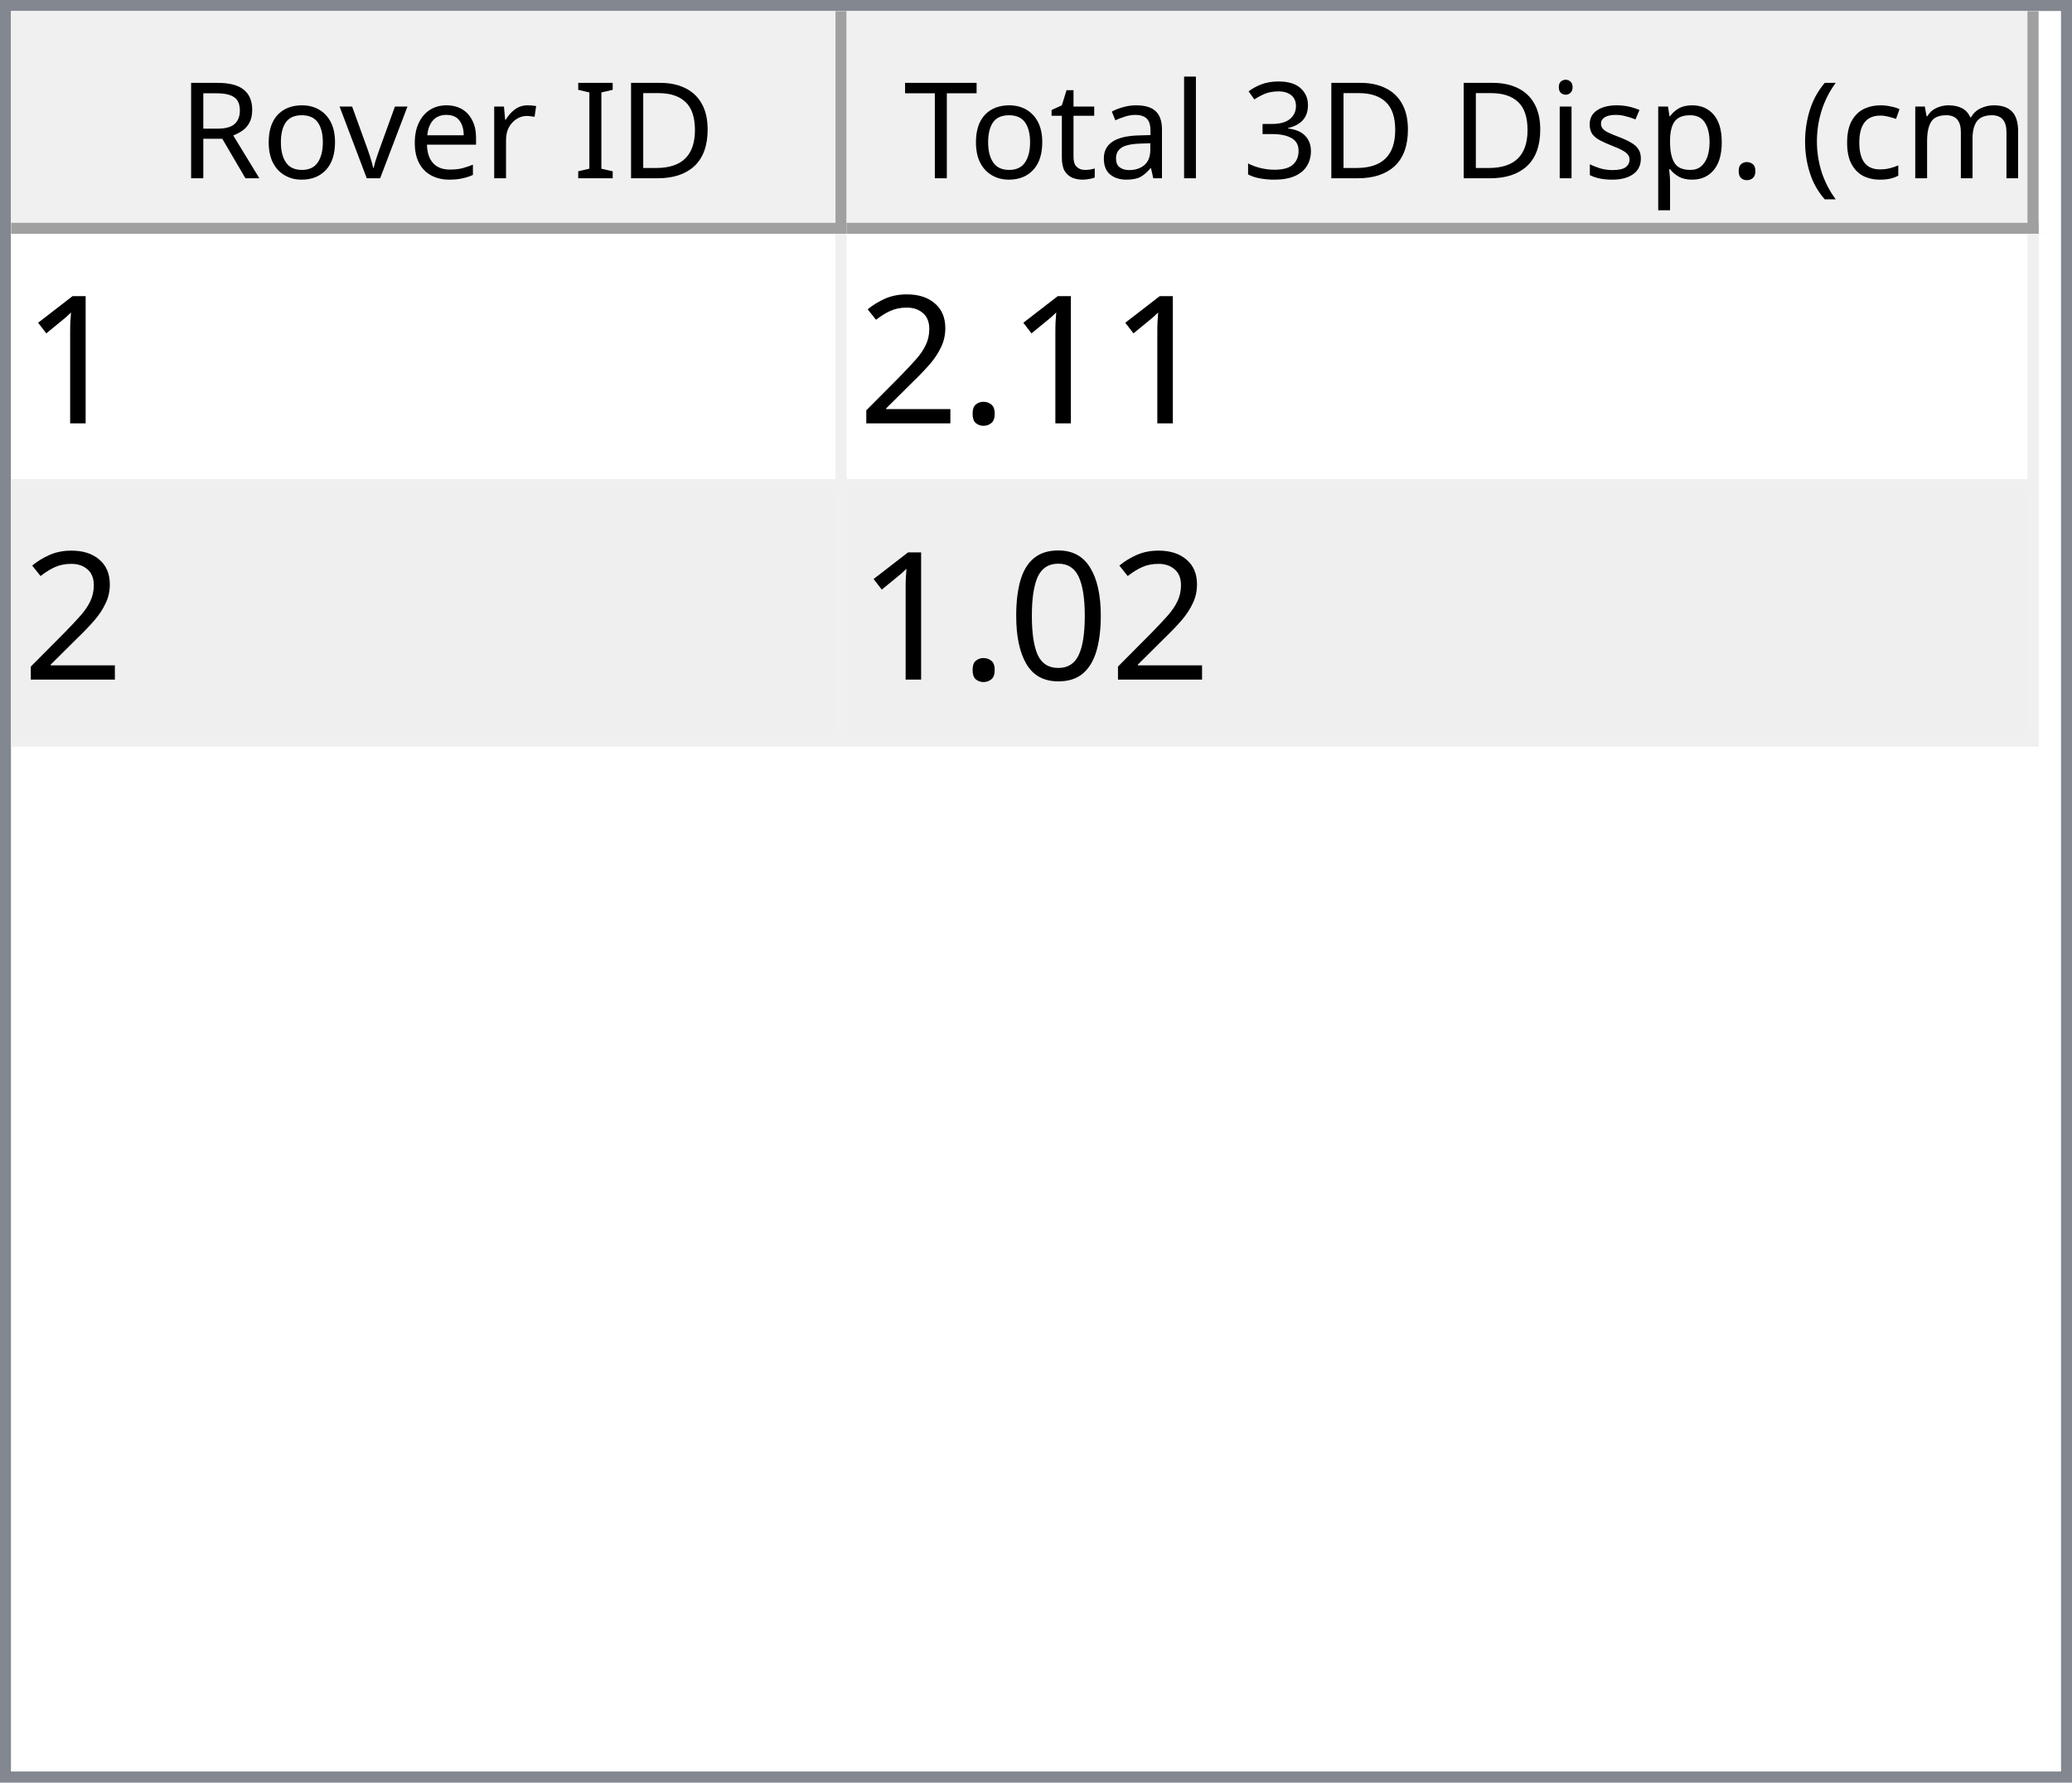
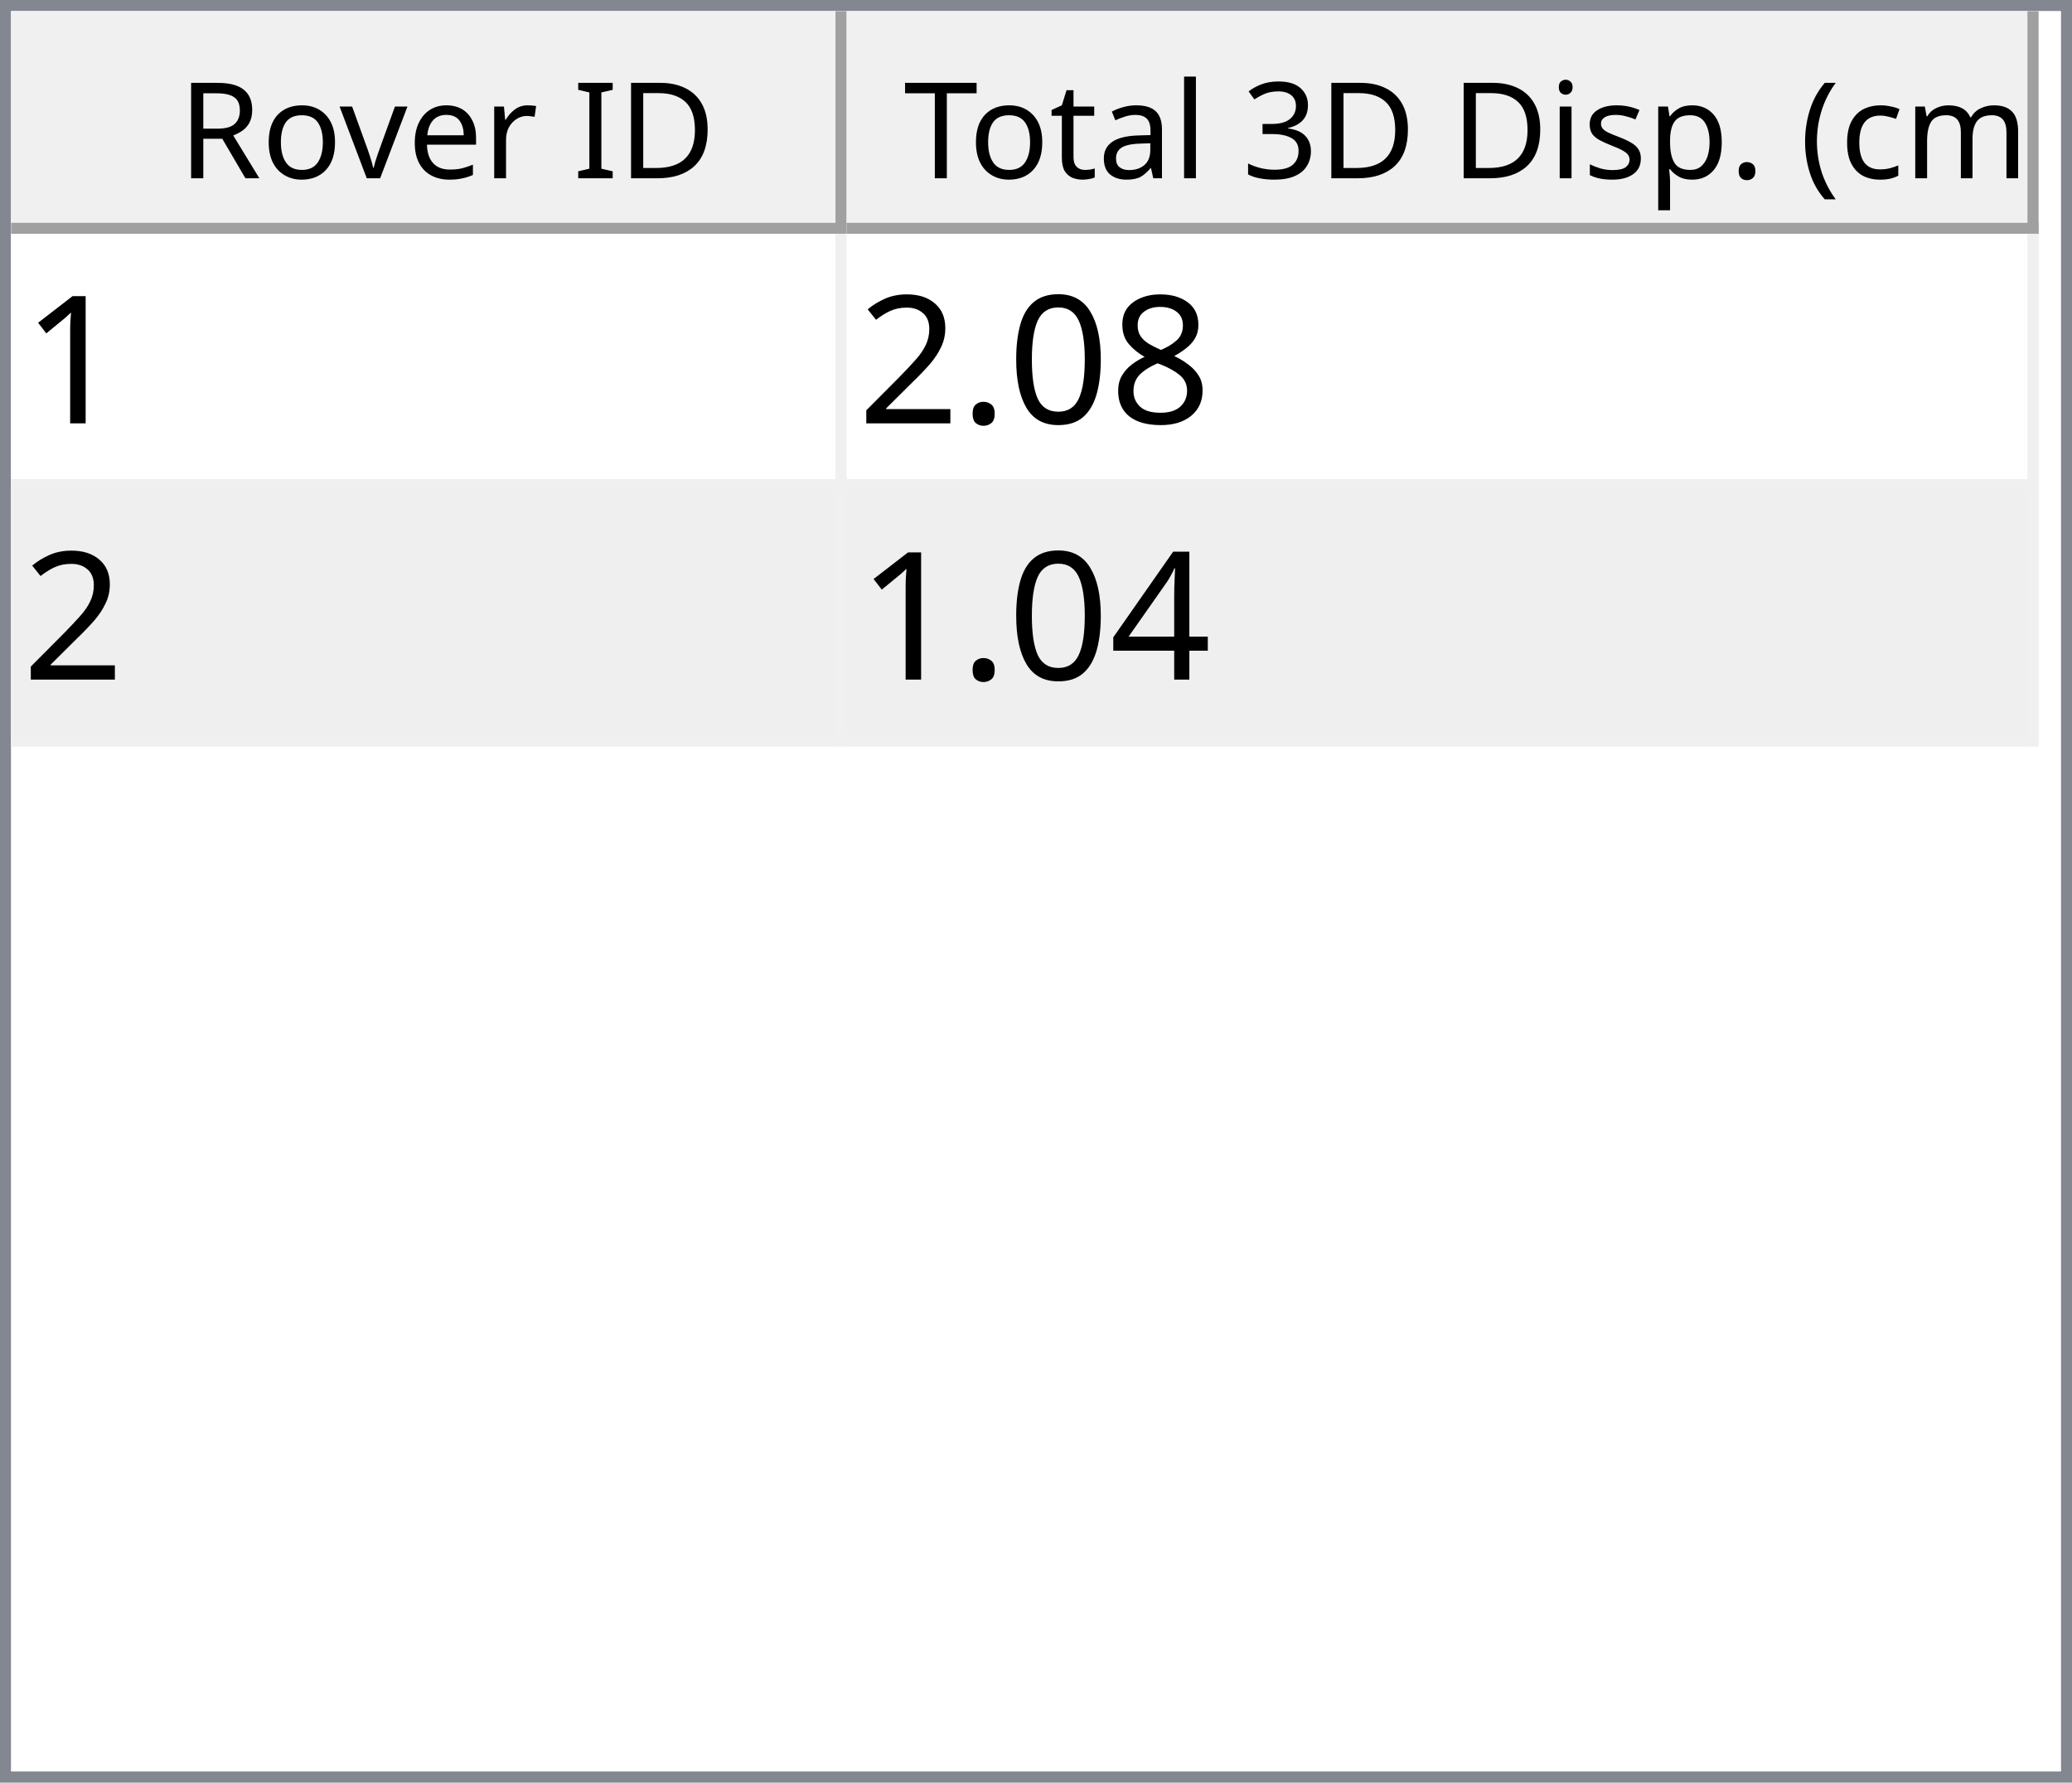
<svg xmlns="http://www.w3.org/2000/svg" style="fill-opacity:1; color-rendering:auto; color-interpolation:auto; text-rendering:auto; stroke:black; stroke-linecap:square; stroke-miterlimit:10; shape-rendering:auto; stroke-opacity:1; fill:black; stroke-dasharray:none; font-weight:normal; stroke-width:1; font-family:'Dialog'; font-style:normal; stroke-linejoin:miter; font-size:12px; stroke-dashoffset:0; image-rendering:auto;" width="186" height="160">
  <defs id="genericDefs" />
  <g>
    <defs id="defs1">
      <clipPath clipPathUnits="userSpaceOnUse" id="clipPath1">
        <path d="M0 0 L186 0 L186 160 L0 160 L0 0 Z" />
      </clipPath>
      <clipPath clipPathUnits="userSpaceOnUse" id="clipPath2">
        <path d="M0 0 L0 160 L186 160 L186 0 Z" />
      </clipPath>
      <clipPath clipPathUnits="userSpaceOnUse" id="clipPath3">
        <path d="M0 0 L0 20 L184 20 L184 0 Z" />
      </clipPath>
      <clipPath clipPathUnits="userSpaceOnUse" id="clipPath4">
        <path d="M0 0 L0 20 L75 20 L75 0 Z" />
      </clipPath>
      <clipPath clipPathUnits="userSpaceOnUse" id="clipPath5">
        <path d="M1 1 L1 19 L74 19 L74 1 Z" />
      </clipPath>
      <clipPath clipPathUnits="userSpaceOnUse" id="clipPath6">
        <path d="M0 0 L0 18 L73 18 L73 0 Z" />
      </clipPath>
      <clipPath clipPathUnits="userSpaceOnUse" id="clipPath7">
        <path d="M-0.5 -0.5 L-0.5 19.5 L74.5 19.5 L74.5 -0.5 Z" />
      </clipPath>
      <clipPath clipPathUnits="userSpaceOnUse" id="clipPath8">
        <path d="M0 0 L0 20 L107 20 L107 0 Z" />
      </clipPath>
      <clipPath clipPathUnits="userSpaceOnUse" id="clipPath9">
        <path d="M1 1 L1 19 L106 19 L106 1 Z" />
      </clipPath>
      <clipPath clipPathUnits="userSpaceOnUse" id="clipPath10">
        <path d="M0 0 L0 18 L105 18 L105 0 Z" />
      </clipPath>
      <clipPath clipPathUnits="userSpaceOnUse" id="clipPath11">
        <path d="M-0.5 -0.5 L-0.5 19.5 L106.5 19.5 L106.5 -0.5 Z" />
      </clipPath>
      <clipPath clipPathUnits="userSpaceOnUse" id="clipPath12">
        <path d="M0 0 L0 138 L184 138 L184 0 Z" />
      </clipPath>
      <clipPath clipPathUnits="userSpaceOnUse" id="clipPath13">
        <path d="M0 0 L0 46 L182 46 L182 0 Z" />
      </clipPath>
      <clipPath clipPathUnits="userSpaceOnUse" id="clipPath14">
        <path d="M-0.5 -0.5 L-0.5 45.5 L181.5 45.5 L181.5 -0.5 Z" />
      </clipPath>
      <clipPath clipPathUnits="userSpaceOnUse" id="clipPath15">
        <path d="M0 0 L0 22 L74 22 L74 0 Z" />
      </clipPath>
      <clipPath clipPathUnits="userSpaceOnUse" id="clipPath16">
        <path d="M0 0 L0 22 L106 22 L106 0 Z" />
      </clipPath>
      <font horiz-adv-x="64.551" id="font1">
        <font-face ascent="107.91" descent="25.098" units-per-em="100" style="font-style:normal; font-family:Segoe UI; font-weight:normal;" />
        <missing-glyph horiz-adv-x="64.551" d="M8.109 0 L8.109 68.266 L56.453 68.266 L56.453 0 L8.109 0 ZM15.328 7.234 L49.219 7.234 L49.219 61.031 L15.328 61.031 L15.328 7.234 Z" />
        <glyph unicode="D" horiz-adv-x="70.117" d="M9.188 0 L9.188 70.016 L28.516 70.016 Q65.531 70.016 65.531 35.891 Q65.531 19.672 55.25 9.836 Q44.969 0 27.734 0 L9.188 0 ZM17.391 62.594 L17.391 7.422 L27.828 7.422 Q41.609 7.422 49.273 14.797 Q56.938 22.172 56.938 35.688 Q56.938 62.594 28.328 62.594 L17.391 62.594 Z" />
        <glyph unicode="I" horiz-adv-x="26.611" d="M17.391 0 L9.188 0 L9.188 70.016 L17.391 70.016 L17.391 0 Z" />
        <glyph unicode=" " horiz-adv-x="27.393" d="" />
        <glyph unicode="r" horiz-adv-x="34.766" d="M34.188 41.891 Q32.078 43.5 28.125 43.5 Q23 43.5 19.555 38.672 Q16.109 33.844 16.109 25.484 L16.109 0 L8.109 0 L8.109 50 L16.109 50 L16.109 39.703 L16.312 39.703 Q18.016 44.969 21.531 47.922 Q25.047 50.875 29.391 50.875 Q32.516 50.875 34.188 50.203 L34.188 41.891 Z" />
        <glyph unicode="e" horiz-adv-x="52.295" d="M48.297 23 L12.984 23 Q13.188 14.656 17.484 10.109 Q21.781 5.562 29.297 5.562 Q37.75 5.562 44.828 11.141 L44.828 3.609 Q38.234 -1.172 27.391 -1.172 Q16.797 -1.172 10.742 5.641 Q4.688 12.453 4.688 24.812 Q4.688 36.469 11.305 43.82 Q17.922 51.172 27.734 51.172 Q37.547 51.172 42.922 44.828 Q48.297 38.484 48.297 27.203 L48.297 23 ZM40.094 29.781 Q40.047 36.719 36.75 40.578 Q33.453 44.438 27.594 44.438 Q21.922 44.438 17.969 40.383 Q14.016 36.328 13.094 29.781 L40.094 29.781 Z" />
        <glyph unicode="v" horiz-adv-x="47.9" d="M47.406 50 L27.484 0 L19.625 0 L0.688 50 L9.469 50 L22.172 13.672 Q23.578 9.672 23.922 6.688 L24.125 6.688 Q24.609 10.453 25.688 13.484 L38.969 50 L47.406 50 Z" />
        <glyph unicode="o" horiz-adv-x="58.594" d="M29 -1.172 Q17.922 -1.172 11.305 5.836 Q4.688 12.844 4.688 24.422 Q4.688 37.016 11.57 44.094 Q18.453 51.172 30.172 51.172 Q41.359 51.172 47.633 44.289 Q53.906 37.406 53.906 25.203 Q53.906 13.234 47.141 6.031 Q40.375 -1.172 29 -1.172 ZM29.594 44.438 Q21.875 44.438 17.383 39.188 Q12.891 33.938 12.891 24.703 Q12.891 15.828 17.43 10.695 Q21.969 5.562 29.594 5.562 Q37.359 5.562 41.531 10.594 Q45.703 15.625 45.703 24.906 Q45.703 34.281 41.531 39.359 Q37.359 44.438 29.594 44.438 Z" />
        <glyph unicode="R" horiz-adv-x="59.814" d="M59.375 0 L49.609 0 L37.891 19.625 Q36.281 22.359 34.766 24.289 Q33.25 26.219 31.664 27.438 Q30.078 28.656 28.25 29.219 Q26.422 29.781 24.125 29.781 L17.391 29.781 L17.391 0 L9.188 0 L9.188 70.016 L30.078 70.016 Q34.672 70.016 38.555 68.867 Q42.438 67.719 45.289 65.375 Q48.141 63.031 49.758 59.547 Q51.375 56.062 51.375 51.375 Q51.375 47.703 50.273 44.656 Q49.172 41.609 47.148 39.211 Q45.125 36.812 42.266 35.133 Q39.406 33.453 35.844 32.516 L35.844 32.328 Q37.594 31.547 38.891 30.547 Q40.188 29.547 41.359 28.18 Q42.531 26.812 43.68 25.078 Q44.828 23.344 46.234 21.047 L59.375 0 ZM17.391 62.594 L17.391 37.203 L28.516 37.203 Q31.594 37.203 34.203 38.133 Q36.812 39.062 38.719 40.797 Q40.625 42.531 41.703 45.047 Q42.781 47.562 42.781 50.688 Q42.781 56.297 39.141 59.445 Q35.5 62.594 28.609 62.594 L17.391 62.594 Z" />
        <glyph unicode=")" horiz-adv-x="30.176" d="M8.297 -15.922 L1.172 -15.922 Q16.406 2.344 16.406 26.812 Q16.406 51.469 1.078 70.016 L8.297 70.016 Q23.531 52.156 23.531 26.703 Q23.531 1.375 8.297 -15.922 Z" />
        <glyph unicode="m" horiz-adv-x="86.133" d="M79.109 0 L71.094 0 L71.094 28.719 Q71.094 37.016 68.531 40.727 Q65.969 44.438 59.906 44.438 Q54.781 44.438 51.195 39.75 Q47.609 35.062 47.609 28.516 L47.609 0 L39.594 0 L39.594 29.688 Q39.594 44.438 28.219 44.438 Q22.953 44.438 19.531 40.016 Q16.109 35.594 16.109 28.516 L16.109 0 L8.109 0 L8.109 50 L16.109 50 L16.109 42.094 L16.312 42.094 Q21.625 51.172 31.844 51.172 Q36.969 51.172 40.773 48.312 Q44.578 45.453 46 40.828 Q51.562 51.172 62.594 51.172 Q79.109 51.172 79.109 30.812 L79.109 0 Z" />
        <glyph unicode="c" horiz-adv-x="46.191" d="M42.188 2.297 Q36.422 -1.172 28.516 -1.172 Q17.828 -1.172 11.258 5.789 Q4.688 12.75 4.688 23.828 Q4.688 36.188 11.766 43.68 Q18.844 51.172 30.672 51.172 Q37.25 51.172 42.281 48.734 L42.281 40.531 Q36.719 44.438 30.375 44.438 Q22.703 44.438 17.797 38.945 Q12.891 33.453 12.891 24.516 Q12.891 15.719 17.508 10.641 Q22.125 5.562 29.891 5.562 Q36.422 5.562 42.188 9.906 L42.188 2.297 Z" />
        <glyph unicode="(" horiz-adv-x="30.176" d="M29.109 -15.922 L21.969 -15.922 Q6.844 1.375 6.844 26.703 Q6.844 52.156 21.969 70.016 L29.203 70.016 Q13.875 51.469 13.875 26.812 Q13.875 2.344 29.109 -15.922 Z" />
        <glyph unicode="." horiz-adv-x="21.68" d="M10.891 -1.078 Q8.641 -1.078 7.055 0.539 Q5.469 2.156 5.469 4.391 Q5.469 6.641 7.055 8.273 Q8.641 9.906 10.891 9.906 Q13.188 9.906 14.797 8.273 Q16.406 6.641 16.406 4.391 Q16.406 2.156 14.797 0.539 Q13.188 -1.078 10.891 -1.078 Z" />
        <glyph unicode="p" horiz-adv-x="58.789" d="M16.312 7.234 L16.109 7.234 L16.109 -23 L8.109 -23 L8.109 50 L16.109 50 L16.109 41.219 L16.312 41.219 Q22.219 51.172 33.594 51.172 Q43.266 51.172 48.688 44.461 Q54.109 37.75 54.109 26.469 Q54.109 13.922 48 6.375 Q41.891 -1.172 31.297 -1.172 Q21.578 -1.172 16.312 7.234 ZM16.109 27.391 L16.109 20.406 Q16.109 14.203 20.141 9.883 Q24.172 5.562 30.375 5.562 Q37.641 5.562 41.773 11.133 Q45.906 16.703 45.906 26.609 Q45.906 34.969 42.047 39.703 Q38.188 44.438 31.594 44.438 Q24.609 44.438 20.359 39.578 Q16.109 34.719 16.109 27.391 Z" />
        <glyph unicode="s" horiz-adv-x="42.432" d="M5.078 1.812 L5.078 10.406 Q11.625 5.562 19.484 5.562 Q30.031 5.562 30.031 12.594 Q30.031 14.594 29.125 15.992 Q28.219 17.391 26.68 18.461 Q25.141 19.531 23.07 20.383 Q21 21.234 18.609 22.172 Q15.281 23.484 12.766 24.828 Q10.25 26.172 8.57 27.859 Q6.891 29.547 6.031 31.695 Q5.172 33.844 5.172 36.719 Q5.172 40.234 6.789 42.945 Q8.406 45.656 11.086 47.484 Q13.766 49.312 17.211 50.242 Q20.656 51.172 24.312 51.172 Q30.812 51.172 35.938 48.922 L35.938 40.828 Q30.422 44.438 23.25 44.438 Q21 44.438 19.195 43.922 Q17.391 43.406 16.094 42.477 Q14.797 41.547 14.086 40.258 Q13.375 38.969 13.375 37.406 Q13.375 35.453 14.086 34.133 Q14.797 32.812 16.164 31.789 Q17.531 30.766 19.484 29.938 Q21.438 29.109 23.922 28.125 Q27.25 26.859 29.883 25.516 Q32.516 24.172 34.375 22.484 Q36.234 20.797 37.234 18.602 Q38.234 16.406 38.234 13.375 Q38.234 9.672 36.602 6.938 Q34.969 4.203 32.234 2.398 Q29.5 0.594 25.93 -0.289 Q22.359 -1.172 18.453 -1.172 Q10.75 -1.172 5.078 1.812 Z" />
        <glyph unicode="i" horiz-adv-x="24.219" d="M12.203 62.703 Q10.062 62.703 8.547 64.164 Q7.031 65.625 7.031 67.875 Q7.031 70.125 8.547 71.609 Q10.062 73.094 12.203 73.094 Q14.406 73.094 15.945 71.609 Q17.484 70.125 17.484 67.875 Q17.484 65.719 15.945 64.211 Q14.406 62.703 12.203 62.703 ZM16.109 0 L8.109 0 L8.109 50 L16.109 50 L16.109 0 Z" />
        <glyph unicode="3" horiz-adv-x="53.906" d="M46.531 19.828 Q46.531 15.094 44.75 11.211 Q42.969 7.328 39.719 4.57 Q36.469 1.812 31.93 0.297 Q27.391 -1.219 21.922 -1.219 Q11.922 -1.219 6 2.594 L6 11.188 Q13.094 5.609 22.219 5.609 Q25.875 5.609 28.828 6.539 Q31.781 7.469 33.906 9.227 Q36.031 10.984 37.18 13.477 Q38.328 15.969 38.328 19.094 Q38.328 32.812 18.797 32.812 L12.984 32.812 L12.984 39.594 L18.5 39.594 Q35.797 39.594 35.797 52.484 Q35.797 64.406 22.609 64.406 Q15.188 64.406 8.688 59.422 L8.688 67.188 Q15.375 71.188 24.609 71.188 Q29 71.188 32.57 69.969 Q36.141 68.75 38.68 66.555 Q41.219 64.359 42.609 61.281 Q44 58.203 44 54.5 Q44 40.672 30.031 36.719 L30.031 36.531 Q33.594 36.141 36.625 34.797 Q39.656 33.453 41.852 31.305 Q44.047 29.156 45.289 26.25 Q46.531 23.344 46.531 19.828 Z" />
        <glyph unicode="l" horiz-adv-x="24.219" d="M16.109 0 L8.109 0 L8.109 74.031 L16.109 74.031 L16.109 0 Z" />
        <glyph unicode="a" horiz-adv-x="50.879" d="M43.891 0 L35.891 0 L35.891 7.812 L35.688 7.812 Q30.469 -1.172 20.312 -1.172 Q12.844 -1.172 8.617 2.781 Q4.391 6.734 4.391 13.281 Q4.391 27.297 20.906 29.594 L35.891 31.688 Q35.891 44.438 25.594 44.438 Q16.547 44.438 9.281 38.281 L9.281 46.484 Q16.656 51.172 26.266 51.172 Q43.891 51.172 43.891 32.516 L43.891 0 ZM35.891 25.297 L23.828 23.641 Q18.266 22.859 15.43 20.875 Q12.594 18.891 12.594 13.875 Q12.594 10.203 15.211 7.883 Q17.828 5.562 22.172 5.562 Q28.125 5.562 32.008 9.742 Q35.891 13.922 35.891 20.312 L35.891 25.297 Z" />
        <glyph unicode="t" horiz-adv-x="33.887" d="M31.297 0.484 Q28.469 -1.078 23.828 -1.078 Q10.688 -1.078 10.688 13.578 L10.688 43.172 L2.094 43.172 L2.094 50 L10.688 50 L10.688 62.203 L18.703 64.797 L18.703 50 L31.297 50 L31.297 43.172 L18.703 43.172 L18.703 14.984 Q18.703 9.969 20.414 7.82 Q22.125 5.672 26.078 5.672 Q29.109 5.672 31.297 7.328 L31.297 0.484 Z" />
        <glyph unicode="T" horiz-adv-x="52.393" d="M50.594 62.594 L30.375 62.594 L30.375 0 L22.172 0 L22.172 62.594 L2 62.594 L2 70.016 L50.594 70.016 L50.594 62.594 Z" />
      </font>
      <font horiz-adv-x="75.0" id="font2">
        <font-face ascent="100.537" descent="21.973" units-per-em="100" style="font-style:normal; font-family:sans-serif; font-weight:normal;" />
        <missing-glyph horiz-adv-x="75.0" d="M12.5 0 L12.5 62.5 L62.5 62.5 L62.5 0 L12.5 0 ZM14.062 1.562 L60.938 1.562 L60.938 60.938 L14.062 60.938 L14.062 1.562 Z" />
        <glyph unicode="1" horiz-adv-x="55.615" d="M37.25 0 L28.469 0 L28.469 56 Q25.297 52.984 20.141 49.953 Q14.984 46.922 10.891 45.406 L10.891 53.906 Q18.266 57.375 23.781 62.305 Q29.297 67.234 31.594 71.875 L37.25 71.875 L37.25 0 Z" />
+         <glyph unicode="8" horiz-adv-x="55.615" d="M17.672 38.812 Q12.203 40.828 9.57 44.539 Q6.938 48.25 6.938 53.422 Q6.938 61.234 12.555 66.555 Q18.172 71.875 27.484 71.875 Q36.859 71.875 42.578 66.43 Q48.297 60.984 48.297 53.172 Q48.297 48.188 45.68 44.508 Q43.062 40.828 37.75 38.812 Q44.344 36.672 47.781 31.883 Q51.219 27.094 51.219 20.453 Q51.219 11.281 44.727 5.031 Q38.234 -1.219 27.641 -1.219 Q17.047 -1.219 10.547 5.055 Q4.047 11.328 4.047 20.703 Q4.047 27.688 7.594 32.398 Q11.141 37.109 17.672 38.812 ZM15.922 53.719 Q15.922 48.641 19.195 45.414 Q22.469 42.188 27.688 42.188 Q32.766 42.188 36.016 45.383 Q39.266 48.578 39.266 53.219 Q39.266 58.062 35.914 61.359 Q32.562 64.656 27.594 64.656 Q22.562 64.656 19.242 61.43 Q15.922 58.203 15.922 53.719 ZM13.094 20.656 Q13.094 16.891 14.875 13.375 Q16.656 9.859 20.172 7.93 Q23.688 6 27.734 6 Q34.031 6 38.133 10.055 Q42.234 14.109 42.234 20.359 Q42.234 26.703 38.016 30.859 Q33.797 35.016 27.438 35.016 Q21.234 35.016 17.164 30.914 Q13.094 26.812 13.094 20.656 Z" />
+         <glyph unicode="0" horiz-adv-x="55.615" d="M4.156 35.297 Q4.156 48 6.766 55.742 Q9.375 63.484 14.523 67.68 Q19.672 71.875 27.484 71.875 Q33.25 71.875 37.594 69.555 Q41.938 67.234 44.773 62.867 Q47.609 58.5 49.219 52.227 Q50.828 45.953 50.828 35.297 Q50.828 22.703 48.242 14.969 Q45.656 7.234 40.508 3.008 Q35.359 -1.219 27.484 -1.219 Q17.141 -1.219 11.234 6.203 Q4.156 15.141 4.156 35.297 ZM13.188 35.297 Q13.188 17.672 17.312 11.836 Q21.438 6 27.484 6 Q33.547 6 37.672 11.859 Q41.797 17.719 41.797 35.297 Q41.797 52.984 37.672 58.789 Q33.547 64.594 27.391 64.594 Q21.344 64.594 17.719 59.469 Q13.188 52.938 13.188 35.297 Z" />
        <glyph unicode="." horiz-adv-x="27.783" d="M9.078 0 L9.078 10.016 L19.094 10.016 L19.094 0 L9.078 0 Z" />
        <glyph unicode="2" horiz-adv-x="55.615" d="M50.344 8.453 L50.344 0 L3.031 0 Q2.938 3.172 4.047 6.109 Q5.859 10.938 9.836 15.625 Q13.812 20.312 21.344 26.469 Q33.016 36.031 37.117 41.625 Q41.219 47.219 41.219 52.203 Q41.219 57.422 37.477 61.008 Q33.734 64.594 27.734 64.594 Q21.391 64.594 17.578 60.789 Q13.766 56.984 13.719 50.25 L4.688 51.172 Q5.609 61.281 11.664 66.578 Q17.719 71.875 27.938 71.875 Q38.234 71.875 44.242 66.164 Q50.25 60.453 50.25 52 Q50.25 47.703 48.492 43.555 Q46.734 39.406 42.656 34.812 Q38.578 30.219 29.109 22.219 Q21.188 15.578 18.945 13.211 Q16.703 10.844 15.234 8.453 L50.344 8.453 Z" />
-         <glyph unicode="0" horiz-adv-x="55.615" d="M4.156 35.297 Q4.156 48 6.766 55.742 Q9.375 63.484 14.523 67.68 Q19.672 71.875 27.484 71.875 Q33.25 71.875 37.594 69.555 Q41.938 67.234 44.773 62.867 Q47.609 58.5 49.219 52.227 Q50.828 45.953 50.828 35.297 Q50.828 22.703 48.242 14.969 Q45.656 7.234 40.508 3.008 Q35.359 -1.219 27.484 -1.219 Q17.141 -1.219 11.234 6.203 Q4.156 15.141 4.156 35.297 ZM13.188 35.297 Q13.188 17.672 17.312 11.836 Q21.438 6 27.484 6 Q33.547 6 37.672 11.859 Q41.797 17.719 41.797 35.297 Q41.797 52.984 37.672 58.789 Q33.547 64.594 27.391 64.594 Q21.344 64.594 17.719 59.469 Q13.188 52.938 13.188 35.297 Z" />
+         <glyph unicode="4" horiz-adv-x="55.615" d="M32.328 0 L32.328 17.141 L1.266 17.141 L1.266 25.203 L33.938 71.578 L41.109 71.578 L41.109 25.203 L50.781 25.203 L50.781 17.141 L41.109 17.141 L41.109 0 L32.328 0 ZM32.328 25.203 L32.328 57.469 L9.906 25.203 L32.328 25.203 Z" />
      </font>
    </defs>
    <g style="fill:white; stroke:white;">
      <rect x="0" y="0" width="186" style="clip-path:url(#clipPath1); stroke:none;" height="160" />
    </g>
    <g style="fill:white; text-rendering:optimizeSpeed; color-rendering:optimizeSpeed; image-rendering:optimizeSpeed; shape-rendering:crispEdges; stroke:white; color-interpolation:sRGB;">
      <rect x="0" width="186" height="160" y="0" style="stroke:none;" />
      <path style="stroke:none;" d="M0 160 L186 160 L186 0 L0 0 Z" />
    </g>
    <g style="fill:rgb(240,240,240); font-family:'Segoe UI'; stroke:rgb(240,240,240);">
      <rect x="0" y="0" width="186" style="clip-path:url(#clipPath2); stroke:none;" height="160" />
    </g>
    <g style="fill:rgb(130,135,144); font-family:'Segoe UI'; stroke:rgb(130,135,144);">
      <path d="M0 0 L186 0 L186 160 L0 160 L0 0 ZM1 1 L185 1 L185 159 L1 159 L1 1 Z" style="fill-rule:evenodd; clip-path:url(#clipPath2); stroke:none;" />
    </g>
    <g style="fill:white; font-family:'Segoe UI'; stroke:white;" transform="translate(1,1)">
      <rect x="0" y="0" width="184" style="clip-path:url(#clipPath3); stroke:none;" height="20" />
    </g>
    <g style="fill:rgb(240,240,240); font-family:'Segoe UI'; stroke:rgb(240,240,240);" transform="translate(1,1)">
      <rect x="0" y="0" width="75" style="clip-path:url(#clipPath4); stroke:none;" height="20" />
    </g>
    <g style="font-family:'Segoe UI';" transform="translate(2,2)">
      <text x="14" xml:space="preserve" y="14" style="clip-path:url(#clipPath6); stroke:none;">Rover ID</text>
    </g>
    <g style="fill:rgb(160,160,160); font-family:'Segoe UI'; stroke:rgb(160,160,160); stroke-linejoin:bevel;" transform="translate(1.5,1.5)">
      <line x1="74" x2="74" y1="0" style="fill:none; clip-path:url(#clipPath7);" y2="19" />
    </g>
    <g style="fill:rgb(160,160,160); font-family:'Segoe UI'; stroke:rgb(160,160,160); stroke-linejoin:bevel;" transform="matrix(1,0,0,1,1,1) translate(0.5,0.5)">
      <line x1="0" x2="74" y1="19" style="fill:none; clip-path:url(#clipPath7);" y2="19" />
    </g>
    <g style="fill:rgb(240,240,240); font-family:'Segoe UI'; stroke:rgb(240,240,240);" transform="translate(76,1)">
      <rect x="0" y="0" width="107" style="clip-path:url(#clipPath8); stroke:none;" height="20" />
    </g>
    <g style="font-family:'Segoe UI';" transform="translate(77,2)">
      <text x="1" xml:space="preserve" y="14" style="clip-path:url(#clipPath10); stroke:none;"> Total 3D Disp. (cm)</text>
    </g>
    <g style="fill:rgb(160,160,160); font-family:'Segoe UI'; stroke:rgb(160,160,160); stroke-linejoin:bevel;" transform="translate(76.5,1.5)">
      <line x1="106" x2="106" y1="0" style="fill:none; clip-path:url(#clipPath11);" y2="19" />
    </g>
    <g style="fill:rgb(160,160,160); font-family:'Segoe UI'; stroke:rgb(160,160,160); stroke-linejoin:bevel;" transform="matrix(1,0,0,1,76,1) translate(0.5,0.5)">
      <line x1="0" x2="106" y1="19" style="fill:none; clip-path:url(#clipPath11);" y2="19" />
    </g>
    <g style="fill:white; font-family:'Segoe UI'; stroke:white;" transform="translate(1,21)">
      <rect x="0" y="0" width="184" style="clip-path:url(#clipPath12); stroke:none;" height="138" />
    </g>
    <g style="fill:rgb(240,240,240); font-size:16px; font-family:sans-serif; stroke:rgb(240,240,240);" transform="translate(1,21)">
      <rect x="0" y="0" width="182" style="clip-path:url(#clipPath13); stroke:none;" height="46" />
      <line transform="translate(0.5,0.5)" x1="0" x2="181" y1="22" style="clip-path:url(#clipPath14); fill:none; stroke-linejoin:bevel;" y2="22" />
    </g>
    <g transform="matrix(1,0,0,1,1,21) translate(0.5,0.5)" style="fill:rgb(240,240,240); font-size:16px; font-family:sans-serif; stroke:rgb(240,240,240); stroke-linejoin:bevel;">
      <line x1="0" x2="181" y1="45" style="fill:none; clip-path:url(#clipPath14);" y2="45" />
    </g>
    <g transform="matrix(1,0,0,1,1,21) translate(0.5,0.5)" style="fill:rgb(240,240,240); font-size:16px; font-family:sans-serif; stroke:rgb(240,240,240); stroke-linejoin:bevel;">
      <line x1="74" x2="74" y1="0" style="fill:none; clip-path:url(#clipPath14);" y2="45" />
    </g>
    <g transform="matrix(1,0,0,1,1,21) translate(0.5,0.5)" style="fill:rgb(240,240,240); font-size:16px; font-family:sans-serif; stroke:rgb(240,240,240); stroke-linejoin:bevel;">
      <line x1="181" x2="181" y1="0" style="fill:none; clip-path:url(#clipPath14);" y2="45" />
    </g>
    <g style="fill:white; font-size:16px; font-family:sans-serif; stroke:white;" transform="matrix(1,0,0,1,1,21)">
      <rect x="0" y="0" width="74" style="clip-path:url(#clipPath15); stroke:none;" height="22" />
      <text x="1" y="17" style="fill:black; clip-path:url(#clipPath15); stroke:none;" xml:space="preserve">1</text>
    </g>
    <g style="fill:white; font-size:16px; font-family:sans-serif; stroke:white;" transform="matrix(1,0,0,1,1,21) translate(75,0)">
      <rect x="0" y="0" width="106" style="clip-path:url(#clipPath16); stroke:none;" height="22" />
-       <text x="1" y="17" style="fill:black; clip-path:url(#clipPath16); stroke:none;" xml:space="preserve">2.11</text>
+       <text x="1" y="17" style="fill:black; clip-path:url(#clipPath16); stroke:none;" xml:space="preserve">2.08</text>
    </g>
    <g style="fill:rgb(239,239,239); font-size:16px; font-family:sans-serif; stroke:rgb(239,239,239);" transform="matrix(1,0,0,1,1,21) translate(0,23)">
      <rect x="0" y="0" width="74" style="clip-path:url(#clipPath15); stroke:none;" height="22" />
      <text x="1" y="17" style="fill:black; clip-path:url(#clipPath15); stroke:none;" xml:space="preserve">2</text>
    </g>
    <g style="fill:rgb(239,239,239); font-size:16px; font-family:sans-serif; stroke:rgb(239,239,239);" transform="matrix(1,0,0,1,1,21) translate(75,23)">
      <rect x="0" y="0" width="106" style="clip-path:url(#clipPath16); stroke:none;" height="22" />
-       <text x="1" y="17" style="fill:black; clip-path:url(#clipPath16); stroke:none;" xml:space="preserve">1.02</text>
+       <text x="1" y="17" style="fill:black; clip-path:url(#clipPath16); stroke:none;" xml:space="preserve">1.04</text>
    </g>
  </g>
</svg>
